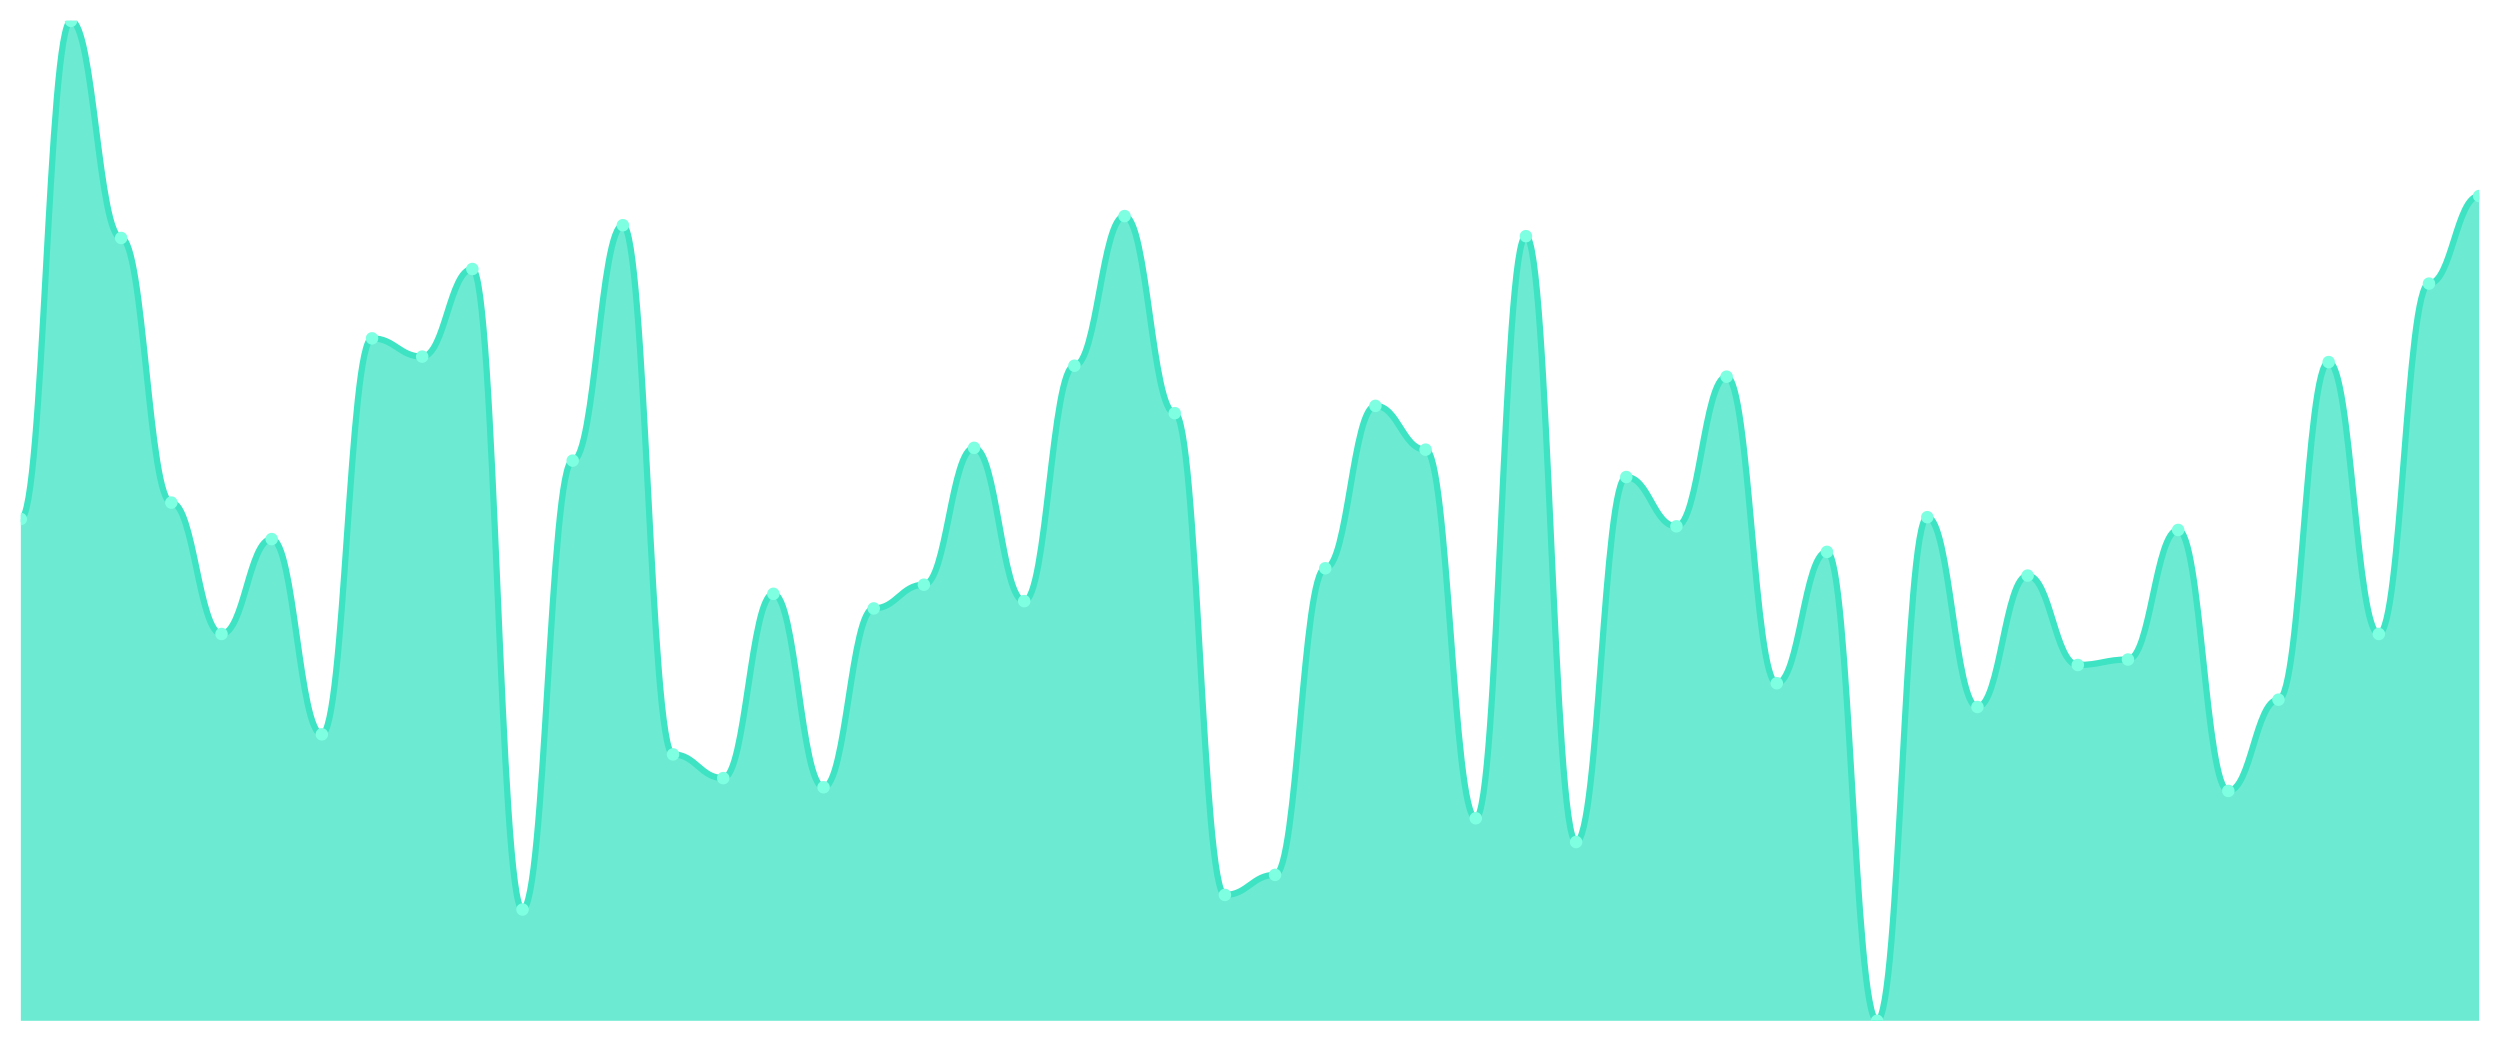
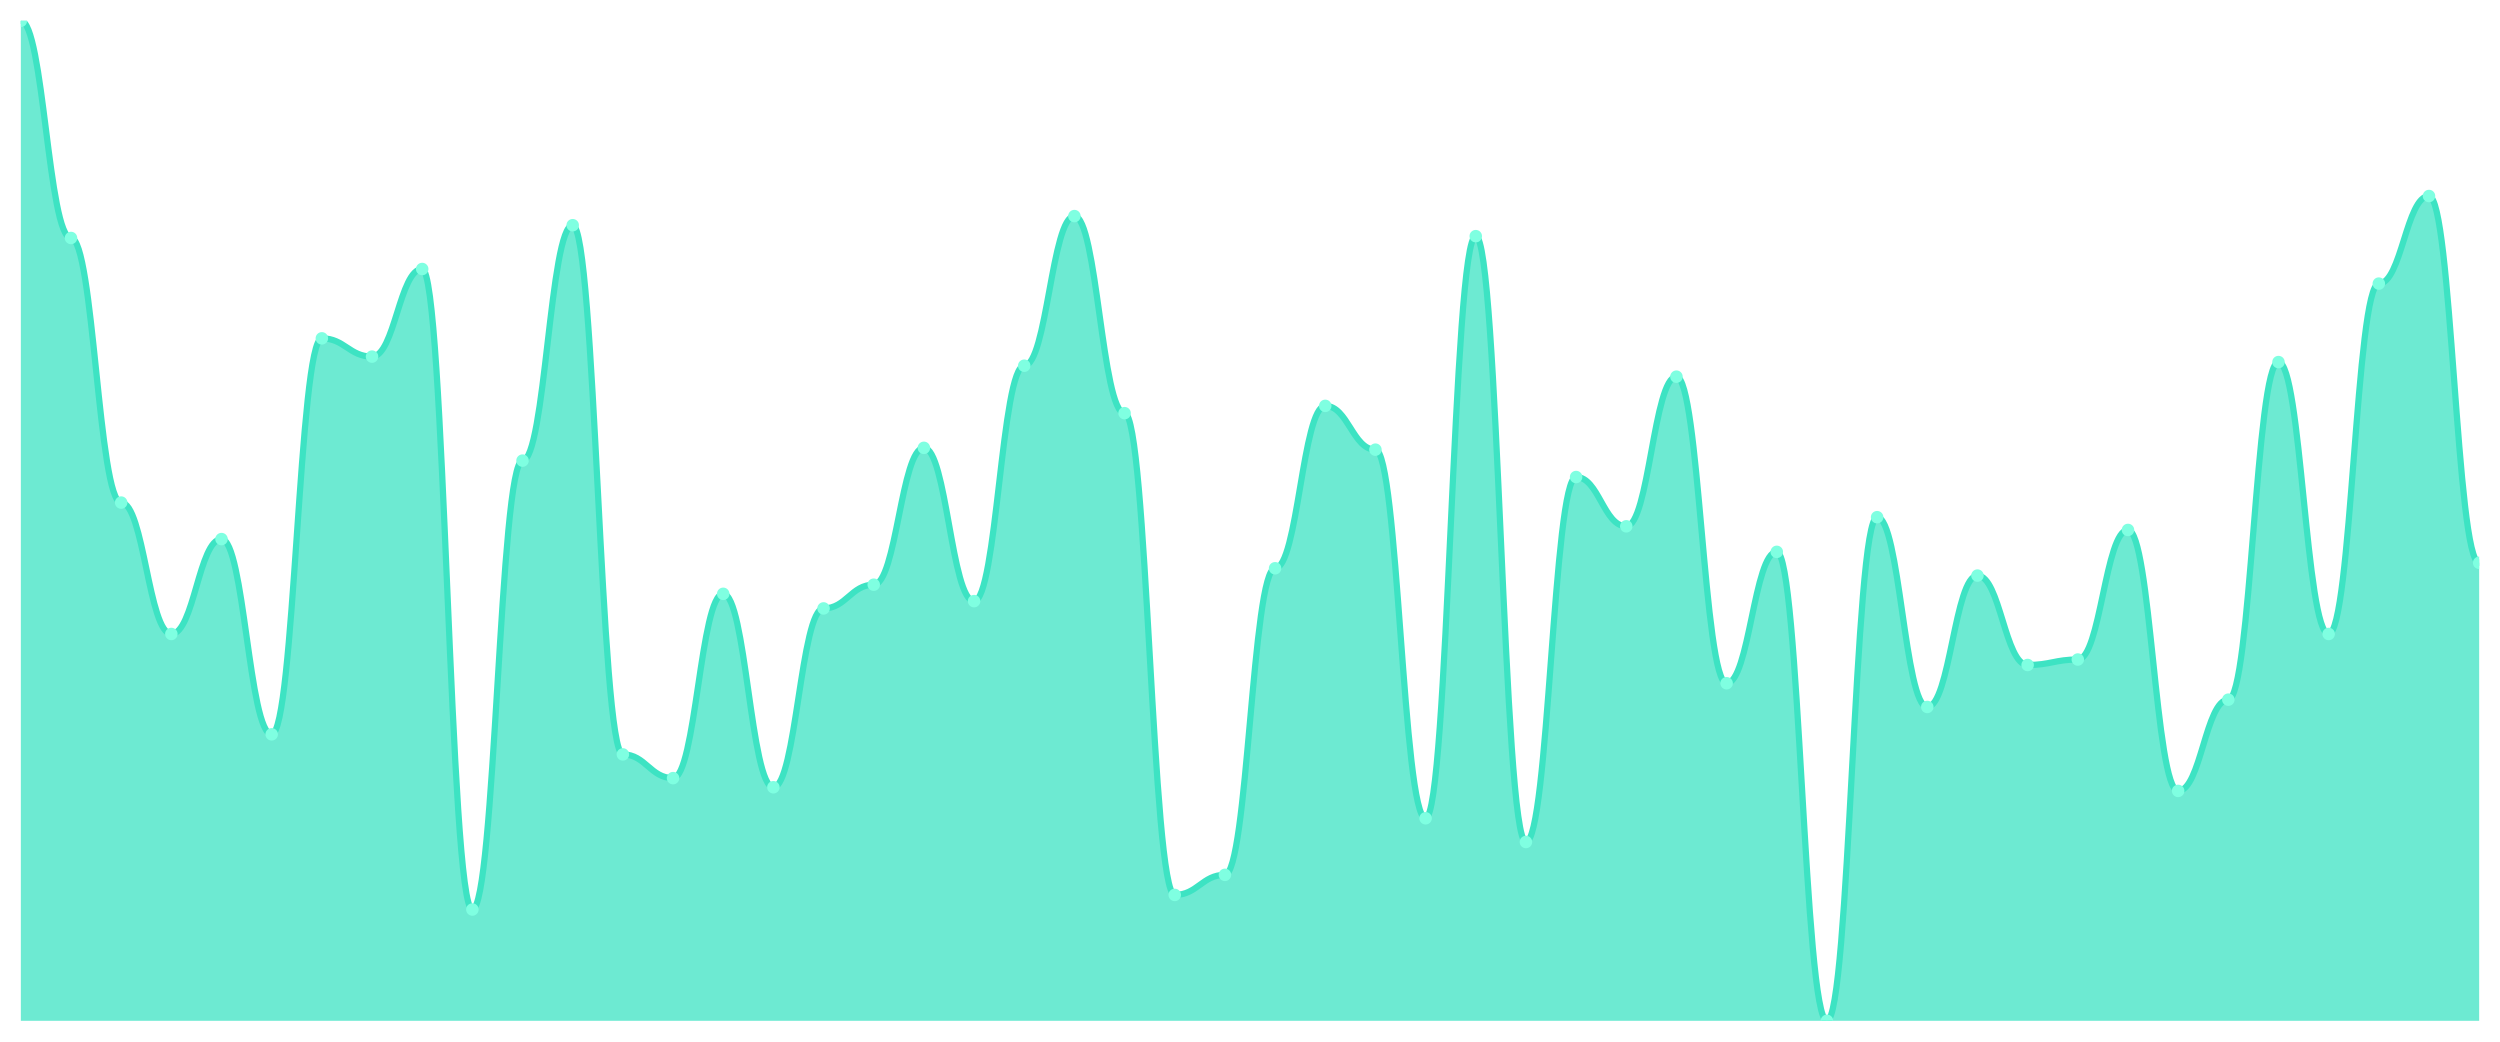
<svg xmlns="http://www.w3.org/2000/svg" viewBox="0 0 1200 500" width="1200" height="500">
  <defs>
    <clipPath id="c">
      <rect x="10" y="10" width="1180" height="480" />
    </clipPath>
  </defs>
  <rect width="1200" height="500" fill="none" />
  <g clip-path="url(#c)">
-     <path d="M 10,490 L 10,249.124 C 20.837,249.124 23.245,10 34.082,10 C 44.918,10 47.327,114.234 58.163,114.234 C 69,114.234 71.408,241.241 82.245,241.241 C 93.082,241.241 95.49,304.307 106.327,304.307 C 117.163,304.307 119.571,258.759 130.408,258.759 C 141.245,258.759 143.653,352.482 154.49,352.482 C 165.327,352.482 167.735,162.409 178.571,162.409 C 189.408,162.409 191.816,171.168 202.653,171.168 C 213.49,171.168 215.898,129.124 226.735,129.124 C 237.571,129.124 239.98,436.569 250.816,436.569 C 261.653,436.569 264.061,221.095 274.898,221.095 C 285.735,221.095 288.143,108.102 298.98,108.102 C 309.816,108.102 312.224,362.117 323.061,362.117 C 333.898,362.117 336.306,373.504 347.143,373.504 C 357.98,373.504 360.388,285.036 371.224,285.036 C 382.061,285.036 384.469,377.883 395.306,377.883 C 406.143,377.883 408.551,292.044 419.388,292.044 C 430.224,292.044 432.633,280.657 443.469,280.657 C 454.306,280.657 456.714,214.964 467.551,214.964 C 478.388,214.964 480.796,288.54 491.633,288.54 C 502.469,288.54 504.878,175.547 515.714,175.547 C 526.551,175.547 528.959,103.723 539.796,103.723 C 550.633,103.723 553.041,198.321 563.878,198.321 C 574.714,198.321 577.122,429.562 587.959,429.562 C 598.796,429.562 601.204,419.927 612.041,419.927 C 622.878,419.927 625.286,272.774 636.122,272.774 C 646.959,272.774 649.367,194.818 660.204,194.818 C 671.041,194.818 673.449,215.839 684.286,215.839 C 695.122,215.839 697.531,392.774 708.367,392.774 C 719.204,392.774 721.612,113.358 732.449,113.358 C 743.286,113.358 745.694,404.161 756.531,404.161 C 767.367,404.161 769.776,228.978 780.612,228.978 C 791.449,228.978 793.857,252.628 804.694,252.628 C 815.531,252.628 817.939,180.803 828.776,180.803 C 839.612,180.803 842.02,327.956 852.857,327.956 C 863.694,327.956 866.102,264.891 876.939,264.891 C 887.776,264.891 890.184,490 901.02,490 C 911.857,490 914.265,248.248 925.102,248.248 C 935.939,248.248 938.347,339.343 949.184,339.343 C 960.02,339.343 962.429,276.277 973.265,276.277 C 984.102,276.277 986.51,319.197 997.347,319.197 C 1008.184,319.197 1010.592,316.569 1021.429,316.569 C 1032.265,316.569 1034.673,254.38 1045.51,254.38 C 1056.347,254.38 1058.755,379.635 1069.592,379.635 C 1080.429,379.635 1082.837,335.839 1093.673,335.839 C 1104.51,335.839 1106.918,173.796 1117.755,173.796 C 1128.592,173.796 1131,304.307 1141.837,304.307 C 1152.673,304.307 1155.082,136.131 1165.918,136.131 C 1176.755,136.131 1179.163,94.088 1190,94.088 L 1190,490 Z" fill="rgba(61,227,195,0.75)" />
-     <path d="M 10,249.124 C 20.837,249.124 23.245,10 34.082,10 C 44.918,10 47.327,114.234 58.163,114.234 C 69,114.234 71.408,241.241 82.245,241.241 C 93.082,241.241 95.49,304.307 106.327,304.307 C 117.163,304.307 119.571,258.759 130.408,258.759 C 141.245,258.759 143.653,352.482 154.49,352.482 C 165.327,352.482 167.735,162.409 178.571,162.409 C 189.408,162.409 191.816,171.168 202.653,171.168 C 213.49,171.168 215.898,129.124 226.735,129.124 C 237.571,129.124 239.98,436.569 250.816,436.569 C 261.653,436.569 264.061,221.095 274.898,221.095 C 285.735,221.095 288.143,108.102 298.98,108.102 C 309.816,108.102 312.224,362.117 323.061,362.117 C 333.898,362.117 336.306,373.504 347.143,373.504 C 357.98,373.504 360.388,285.036 371.224,285.036 C 382.061,285.036 384.469,377.883 395.306,377.883 C 406.143,377.883 408.551,292.044 419.388,292.044 C 430.224,292.044 432.633,280.657 443.469,280.657 C 454.306,280.657 456.714,214.964 467.551,214.964 C 478.388,214.964 480.796,288.54 491.633,288.54 C 502.469,288.54 504.878,175.547 515.714,175.547 C 526.551,175.547 528.959,103.723 539.796,103.723 C 550.633,103.723 553.041,198.321 563.878,198.321 C 574.714,198.321 577.122,429.562 587.959,429.562 C 598.796,429.562 601.204,419.927 612.041,419.927 C 622.878,419.927 625.286,272.774 636.122,272.774 C 646.959,272.774 649.367,194.818 660.204,194.818 C 671.041,194.818 673.449,215.839 684.286,215.839 C 695.122,215.839 697.531,392.774 708.367,392.774 C 719.204,392.774 721.612,113.358 732.449,113.358 C 743.286,113.358 745.694,404.161 756.531,404.161 C 767.367,404.161 769.776,228.978 780.612,228.978 C 791.449,228.978 793.857,252.628 804.694,252.628 C 815.531,252.628 817.939,180.803 828.776,180.803 C 839.612,180.803 842.02,327.956 852.857,327.956 C 863.694,327.956 866.102,264.891 876.939,264.891 C 887.776,264.891 890.184,490 901.02,490 C 911.857,490 914.265,248.248 925.102,248.248 C 935.939,248.248 938.347,339.343 949.184,339.343 C 960.02,339.343 962.429,276.277 973.265,276.277 C 984.102,276.277 986.51,319.197 997.347,319.197 C 1008.184,319.197 1010.592,316.569 1021.429,316.569 C 1032.265,316.569 1034.673,254.38 1045.51,254.38 C 1056.347,254.38 1058.755,379.635 1069.592,379.635 C 1080.429,379.635 1082.837,335.839 1093.673,335.839 C 1104.51,335.839 1106.918,173.796 1117.755,173.796 C 1128.592,173.796 1131,304.307 1141.837,304.307 C 1152.673,304.307 1155.082,136.131 1165.918,136.131 C 1176.755,136.131 1179.163,94.088 1190,94.088" fill="none" stroke="#3de3c3" stroke-width="3" stroke-linecap="round" stroke-linejoin="round" />
-     <circle cx="10" cy="249.124" r="3" fill="#7fffe1" />
-     <circle cx="34.082" cy="10" r="3" fill="#7fffe1" />
-     <circle cx="58.163" cy="114.234" r="3" fill="#7fffe1" />
-     <circle cx="82.245" cy="241.241" r="3" fill="#7fffe1" />
-     <circle cx="106.327" cy="304.307" r="3" fill="#7fffe1" />
-     <circle cx="130.408" cy="258.759" r="3" fill="#7fffe1" />
-     <circle cx="154.49" cy="352.482" r="3" fill="#7fffe1" />
-     <circle cx="178.571" cy="162.409" r="3" fill="#7fffe1" />
-     <circle cx="202.653" cy="171.168" r="3" fill="#7fffe1" />
-     <circle cx="226.735" cy="129.124" r="3" fill="#7fffe1" />
-     <circle cx="250.816" cy="436.569" r="3" fill="#7fffe1" />
-     <circle cx="274.898" cy="221.095" r="3" fill="#7fffe1" />
-     <circle cx="298.98" cy="108.102" r="3" fill="#7fffe1" />
-     <circle cx="323.061" cy="362.117" r="3" fill="#7fffe1" />
-     <circle cx="347.143" cy="373.504" r="3" fill="#7fffe1" />
-     <circle cx="371.224" cy="285.036" r="3" fill="#7fffe1" />
-     <circle cx="395.306" cy="377.883" r="3" fill="#7fffe1" />
-     <circle cx="419.388" cy="292.044" r="3" fill="#7fffe1" />
-     <circle cx="443.469" cy="280.657" r="3" fill="#7fffe1" />
-     <circle cx="467.551" cy="214.964" r="3" fill="#7fffe1" />
-     <circle cx="491.633" cy="288.54" r="3" fill="#7fffe1" />
-     <circle cx="515.714" cy="175.547" r="3" fill="#7fffe1" />
-     <circle cx="539.796" cy="103.723" r="3" fill="#7fffe1" />
-     <circle cx="563.878" cy="198.321" r="3" fill="#7fffe1" />
-     <circle cx="587.959" cy="429.562" r="3" fill="#7fffe1" />
-     <circle cx="612.041" cy="419.927" r="3" fill="#7fffe1" />
-     <circle cx="636.122" cy="272.774" r="3" fill="#7fffe1" />
-     <circle cx="660.204" cy="194.818" r="3" fill="#7fffe1" />
-     <circle cx="684.286" cy="215.839" r="3" fill="#7fffe1" />
-     <circle cx="708.367" cy="392.774" r="3" fill="#7fffe1" />
-     <circle cx="732.449" cy="113.358" r="3" fill="#7fffe1" />
-     <circle cx="756.531" cy="404.161" r="3" fill="#7fffe1" />
-     <circle cx="780.612" cy="228.978" r="3" fill="#7fffe1" />
-     <circle cx="804.694" cy="252.628" r="3" fill="#7fffe1" />
-     <circle cx="828.776" cy="180.803" r="3" fill="#7fffe1" />
-     <circle cx="852.857" cy="327.956" r="3" fill="#7fffe1" />
-     <circle cx="876.939" cy="264.891" r="3" fill="#7fffe1" />
-     <circle cx="901.02" cy="490" r="3" fill="#7fffe1" />
-     <circle cx="925.102" cy="248.248" r="3" fill="#7fffe1" />
-     <circle cx="949.184" cy="339.343" r="3" fill="#7fffe1" />
-     <circle cx="973.265" cy="276.277" r="3" fill="#7fffe1" />
-     <circle cx="997.347" cy="319.197" r="3" fill="#7fffe1" />
-     <circle cx="1021.429" cy="316.569" r="3" fill="#7fffe1" />
-     <circle cx="1045.51" cy="254.38" r="3" fill="#7fffe1" />
-     <circle cx="1069.592" cy="379.635" r="3" fill="#7fffe1" />
-     <circle cx="1093.673" cy="335.839" r="3" fill="#7fffe1" />
-     <circle cx="1117.755" cy="173.796" r="3" fill="#7fffe1" />
-     <circle cx="1141.837" cy="304.307" r="3" fill="#7fffe1" />
-     <circle cx="1165.918" cy="136.131" r="3" fill="#7fffe1" />
-     <circle cx="1190" cy="94.088" r="3" fill="#7fffe1" />
+     <path d="M 10,490 L 10,10 C 20.837,10 23.245,114.234 34.082,114.234 C 44.918,114.234 47.327,241.241 58.163,241.241 C 69,241.241 71.408,304.307 82.245,304.307 C 93.082,304.307 95.49,258.759 106.327,258.759 C 117.163,258.759 119.571,352.482 130.408,352.482 C 141.245,352.482 143.653,162.409 154.49,162.409 C 165.327,162.409 167.735,171.168 178.571,171.168 C 189.408,171.168 191.816,129.124 202.653,129.124 C 213.49,129.124 215.898,436.569 226.735,436.569 C 237.571,436.569 239.98,221.095 250.816,221.095 C 261.653,221.095 264.061,108.102 274.898,108.102 C 285.735,108.102 288.143,362.117 298.98,362.117 C 309.816,362.117 312.224,373.504 323.061,373.504 C 333.898,373.504 336.306,285.036 347.143,285.036 C 357.98,285.036 360.388,377.883 371.224,377.883 C 382.061,377.883 384.469,292.044 395.306,292.044 C 406.143,292.044 408.551,280.657 419.388,280.657 C 430.224,280.657 432.633,214.964 443.469,214.964 C 454.306,214.964 456.714,288.54 467.551,288.54 C 478.388,288.54 480.796,175.547 491.633,175.547 C 502.469,175.547 504.878,103.723 515.714,103.723 C 526.551,103.723 528.959,198.321 539.796,198.321 C 550.633,198.321 553.041,429.562 563.878,429.562 C 574.714,429.562 577.122,419.927 587.959,419.927 C 598.796,419.927 601.204,272.774 612.041,272.774 C 622.878,272.774 625.286,194.818 636.122,194.818 C 646.959,194.818 649.367,215.839 660.204,215.839 C 671.041,215.839 673.449,392.774 684.286,392.774 C 695.122,392.774 697.531,113.358 708.367,113.358 C 719.204,113.358 721.612,404.161 732.449,404.161 C 743.286,404.161 745.694,228.978 756.531,228.978 C 767.367,228.978 769.776,252.628 780.612,252.628 C 791.449,252.628 793.857,180.803 804.694,180.803 C 815.531,180.803 817.939,327.956 828.776,327.956 C 839.612,327.956 842.02,264.891 852.857,264.891 C 863.694,264.891 866.102,490 876.939,490 C 887.776,490 890.184,248.248 901.02,248.248 C 911.857,248.248 914.265,339.343 925.102,339.343 C 935.939,339.343 938.347,276.277 949.184,276.277 C 960.02,276.277 962.429,319.197 973.265,319.197 C 984.102,319.197 986.51,316.569 997.347,316.569 C 1008.184,316.569 1010.592,254.38 1021.429,254.38 C 1032.265,254.38 1034.673,379.635 1045.51,379.635 C 1056.347,379.635 1058.755,335.839 1069.592,335.839 C 1080.429,335.839 1082.837,173.796 1093.673,173.796 C 1104.51,173.796 1106.918,304.307 1117.755,304.307 C 1128.592,304.307 1131,136.131 1141.837,136.131 C 1152.673,136.131 1155.082,94.088 1165.918,94.088 C 1176.755,94.088 1179.163,270.146 1190,270.146 L 1190,490 Z" fill="rgba(61,227,195,0.75)" />
+     <path d="M 10,10 C 20.837,10 23.245,114.234 34.082,114.234 C 44.918,114.234 47.327,241.241 58.163,241.241 C 69,241.241 71.408,304.307 82.245,304.307 C 93.082,304.307 95.49,258.759 106.327,258.759 C 117.163,258.759 119.571,352.482 130.408,352.482 C 141.245,352.482 143.653,162.409 154.49,162.409 C 165.327,162.409 167.735,171.168 178.571,171.168 C 189.408,171.168 191.816,129.124 202.653,129.124 C 213.49,129.124 215.898,436.569 226.735,436.569 C 237.571,436.569 239.98,221.095 250.816,221.095 C 261.653,221.095 264.061,108.102 274.898,108.102 C 285.735,108.102 288.143,362.117 298.98,362.117 C 309.816,362.117 312.224,373.504 323.061,373.504 C 333.898,373.504 336.306,285.036 347.143,285.036 C 357.98,285.036 360.388,377.883 371.224,377.883 C 382.061,377.883 384.469,292.044 395.306,292.044 C 406.143,292.044 408.551,280.657 419.388,280.657 C 430.224,280.657 432.633,214.964 443.469,214.964 C 454.306,214.964 456.714,288.54 467.551,288.54 C 478.388,288.54 480.796,175.547 491.633,175.547 C 502.469,175.547 504.878,103.723 515.714,103.723 C 526.551,103.723 528.959,198.321 539.796,198.321 C 550.633,198.321 553.041,429.562 563.878,429.562 C 574.714,429.562 577.122,419.927 587.959,419.927 C 598.796,419.927 601.204,272.774 612.041,272.774 C 622.878,272.774 625.286,194.818 636.122,194.818 C 646.959,194.818 649.367,215.839 660.204,215.839 C 671.041,215.839 673.449,392.774 684.286,392.774 C 695.122,392.774 697.531,113.358 708.367,113.358 C 719.204,113.358 721.612,404.161 732.449,404.161 C 743.286,404.161 745.694,228.978 756.531,228.978 C 767.367,228.978 769.776,252.628 780.612,252.628 C 791.449,252.628 793.857,180.803 804.694,180.803 C 815.531,180.803 817.939,327.956 828.776,327.956 C 839.612,327.956 842.02,264.891 852.857,264.891 C 863.694,264.891 866.102,490 876.939,490 C 887.776,490 890.184,248.248 901.02,248.248 C 911.857,248.248 914.265,339.343 925.102,339.343 C 935.939,339.343 938.347,276.277 949.184,276.277 C 960.02,276.277 962.429,319.197 973.265,319.197 C 984.102,319.197 986.51,316.569 997.347,316.569 C 1008.184,316.569 1010.592,254.38 1021.429,254.38 C 1032.265,254.38 1034.673,379.635 1045.51,379.635 C 1056.347,379.635 1058.755,335.839 1069.592,335.839 C 1080.429,335.839 1082.837,173.796 1093.673,173.796 C 1104.51,173.796 1106.918,304.307 1117.755,304.307 C 1128.592,304.307 1131,136.131 1141.837,136.131 C 1152.673,136.131 1155.082,94.088 1165.918,94.088 C 1176.755,94.088 1179.163,270.146 1190,270.146" fill="none" stroke="#3de3c3" stroke-width="3" stroke-linecap="round" stroke-linejoin="round" />
+     <circle cx="10" cy="10" r="3" fill="#7fffe1" />
+     <circle cx="34.082" cy="114.234" r="3" fill="#7fffe1" />
+     <circle cx="58.163" cy="241.241" r="3" fill="#7fffe1" />
+     <circle cx="82.245" cy="304.307" r="3" fill="#7fffe1" />
+     <circle cx="106.327" cy="258.759" r="3" fill="#7fffe1" />
+     <circle cx="130.408" cy="352.482" r="3" fill="#7fffe1" />
+     <circle cx="154.49" cy="162.409" r="3" fill="#7fffe1" />
+     <circle cx="178.571" cy="171.168" r="3" fill="#7fffe1" />
+     <circle cx="202.653" cy="129.124" r="3" fill="#7fffe1" />
+     <circle cx="226.735" cy="436.569" r="3" fill="#7fffe1" />
+     <circle cx="250.816" cy="221.095" r="3" fill="#7fffe1" />
+     <circle cx="274.898" cy="108.102" r="3" fill="#7fffe1" />
+     <circle cx="298.98" cy="362.117" r="3" fill="#7fffe1" />
+     <circle cx="323.061" cy="373.504" r="3" fill="#7fffe1" />
+     <circle cx="347.143" cy="285.036" r="3" fill="#7fffe1" />
+     <circle cx="371.224" cy="377.883" r="3" fill="#7fffe1" />
+     <circle cx="395.306" cy="292.044" r="3" fill="#7fffe1" />
+     <circle cx="419.388" cy="280.657" r="3" fill="#7fffe1" />
+     <circle cx="443.469" cy="214.964" r="3" fill="#7fffe1" />
+     <circle cx="467.551" cy="288.54" r="3" fill="#7fffe1" />
+     <circle cx="491.633" cy="175.547" r="3" fill="#7fffe1" />
+     <circle cx="515.714" cy="103.723" r="3" fill="#7fffe1" />
+     <circle cx="539.796" cy="198.321" r="3" fill="#7fffe1" />
+     <circle cx="563.878" cy="429.562" r="3" fill="#7fffe1" />
+     <circle cx="587.959" cy="419.927" r="3" fill="#7fffe1" />
+     <circle cx="612.041" cy="272.774" r="3" fill="#7fffe1" />
+     <circle cx="636.122" cy="194.818" r="3" fill="#7fffe1" />
+     <circle cx="660.204" cy="215.839" r="3" fill="#7fffe1" />
+     <circle cx="684.286" cy="392.774" r="3" fill="#7fffe1" />
+     <circle cx="708.367" cy="113.358" r="3" fill="#7fffe1" />
+     <circle cx="732.449" cy="404.161" r="3" fill="#7fffe1" />
+     <circle cx="756.531" cy="228.978" r="3" fill="#7fffe1" />
+     <circle cx="780.612" cy="252.628" r="3" fill="#7fffe1" />
+     <circle cx="804.694" cy="180.803" r="3" fill="#7fffe1" />
+     <circle cx="828.776" cy="327.956" r="3" fill="#7fffe1" />
+     <circle cx="852.857" cy="264.891" r="3" fill="#7fffe1" />
+     <circle cx="876.939" cy="490" r="3" fill="#7fffe1" />
+     <circle cx="901.02" cy="248.248" r="3" fill="#7fffe1" />
+     <circle cx="925.102" cy="339.343" r="3" fill="#7fffe1" />
+     <circle cx="949.184" cy="276.277" r="3" fill="#7fffe1" />
+     <circle cx="973.265" cy="319.197" r="3" fill="#7fffe1" />
+     <circle cx="997.347" cy="316.569" r="3" fill="#7fffe1" />
+     <circle cx="1021.429" cy="254.38" r="3" fill="#7fffe1" />
+     <circle cx="1045.51" cy="379.635" r="3" fill="#7fffe1" />
+     <circle cx="1069.592" cy="335.839" r="3" fill="#7fffe1" />
+     <circle cx="1093.673" cy="173.796" r="3" fill="#7fffe1" />
+     <circle cx="1117.755" cy="304.307" r="3" fill="#7fffe1" />
+     <circle cx="1141.837" cy="136.131" r="3" fill="#7fffe1" />
+     <circle cx="1165.918" cy="94.088" r="3" fill="#7fffe1" />
+     <circle cx="1190" cy="270.146" r="3" fill="#7fffe1" />
  </g>
</svg>
